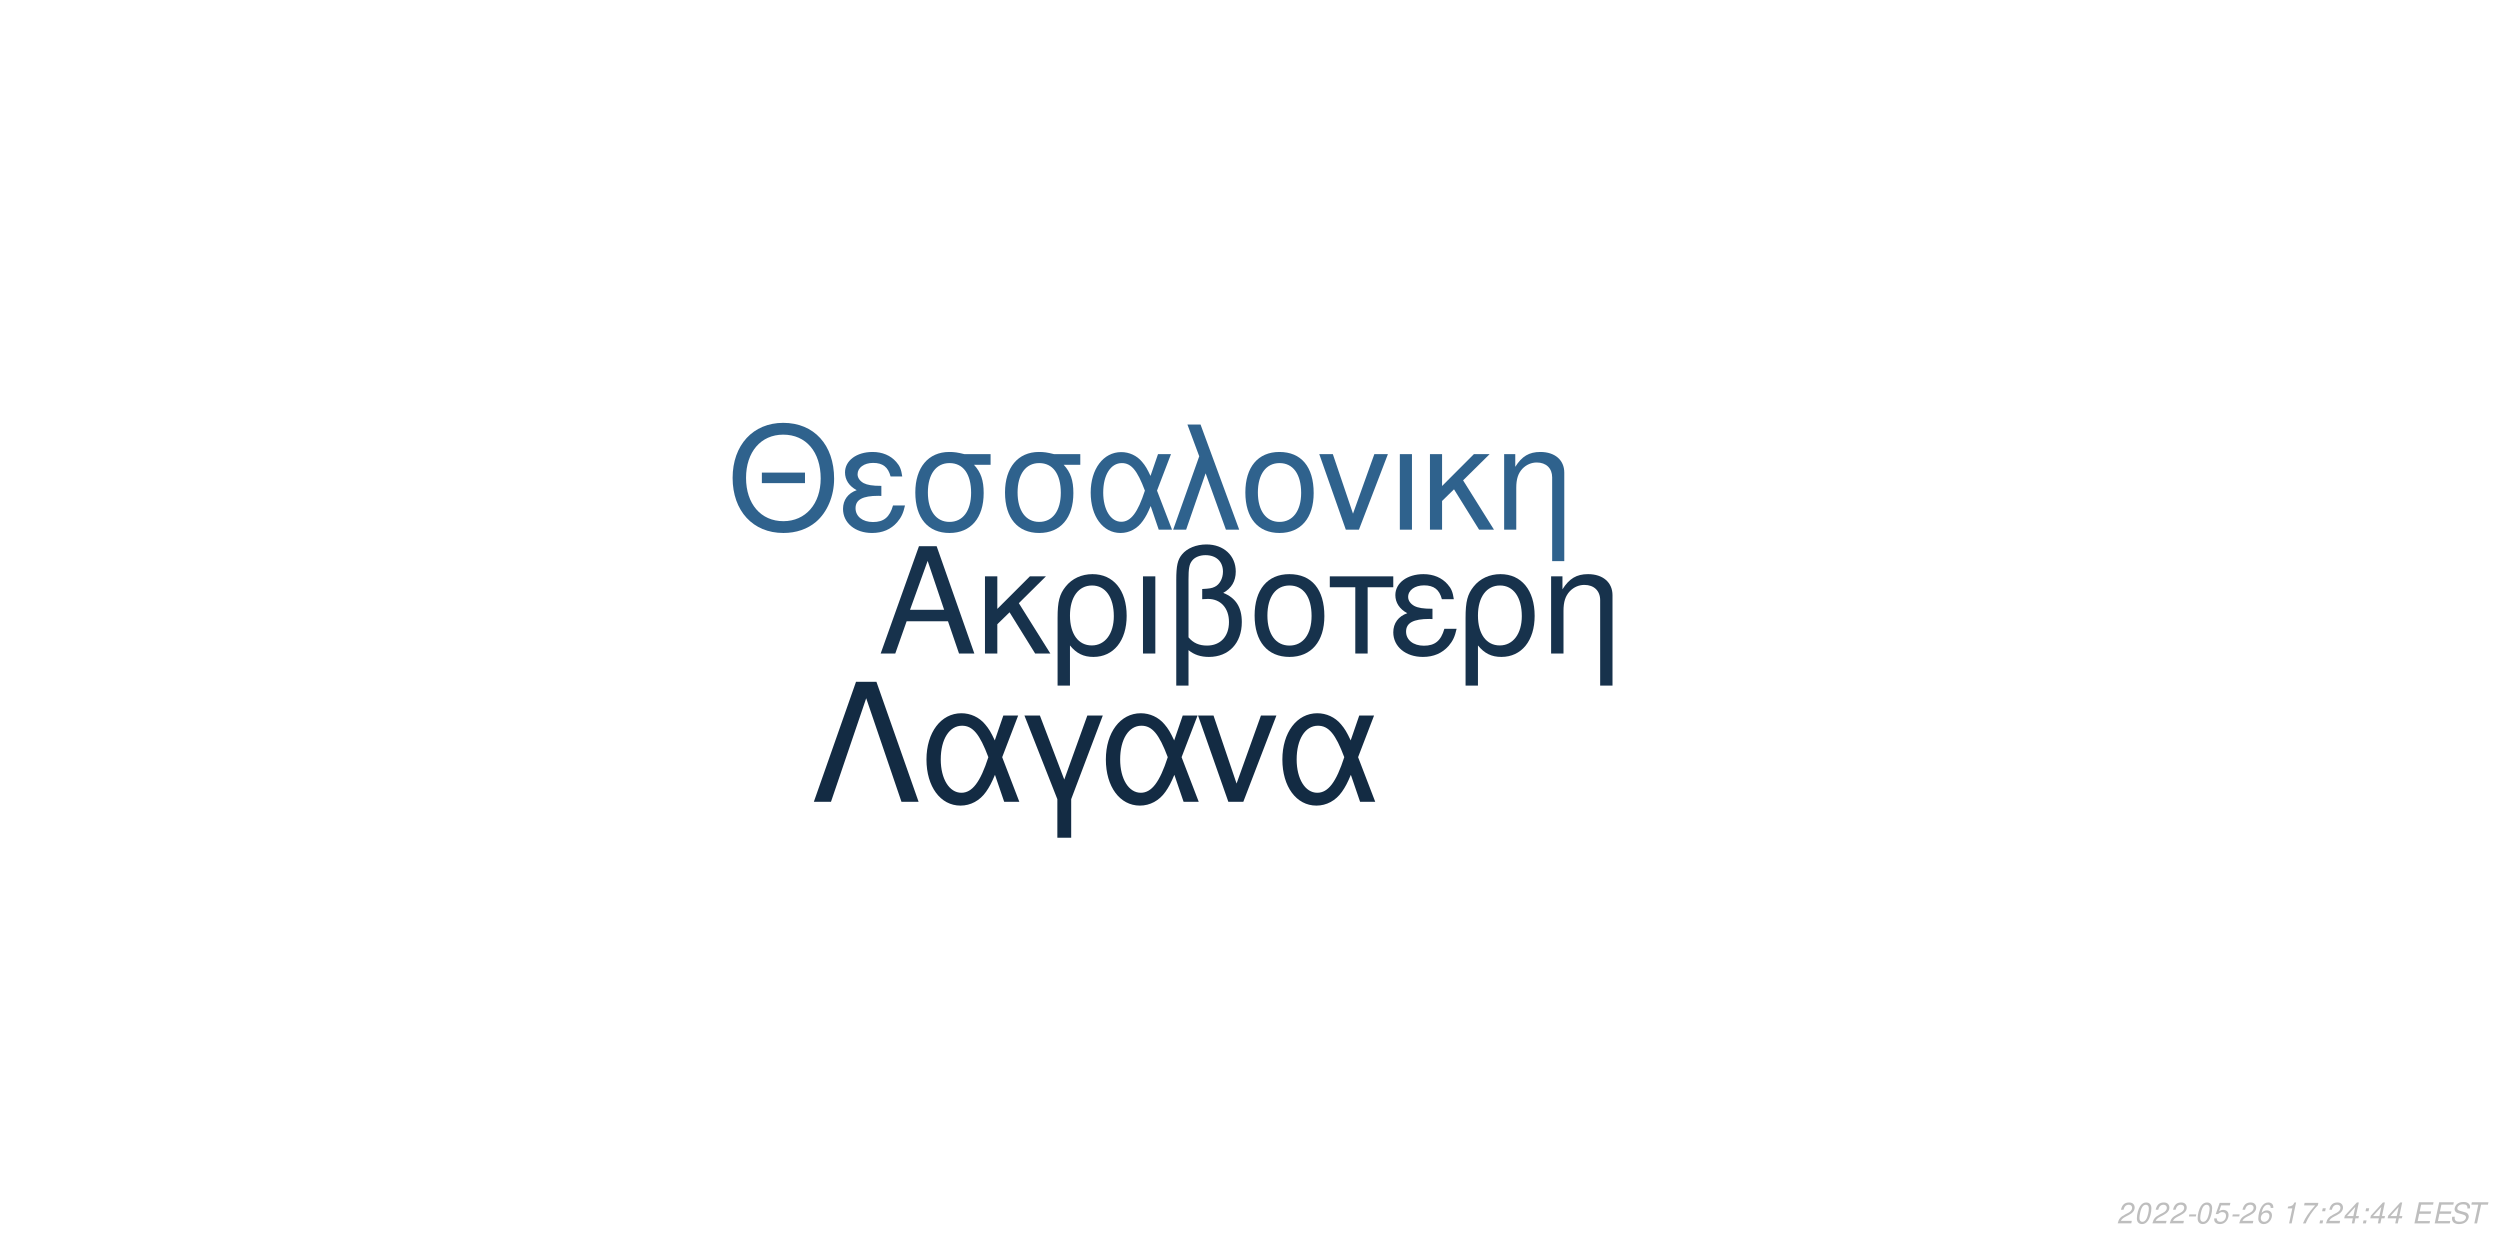
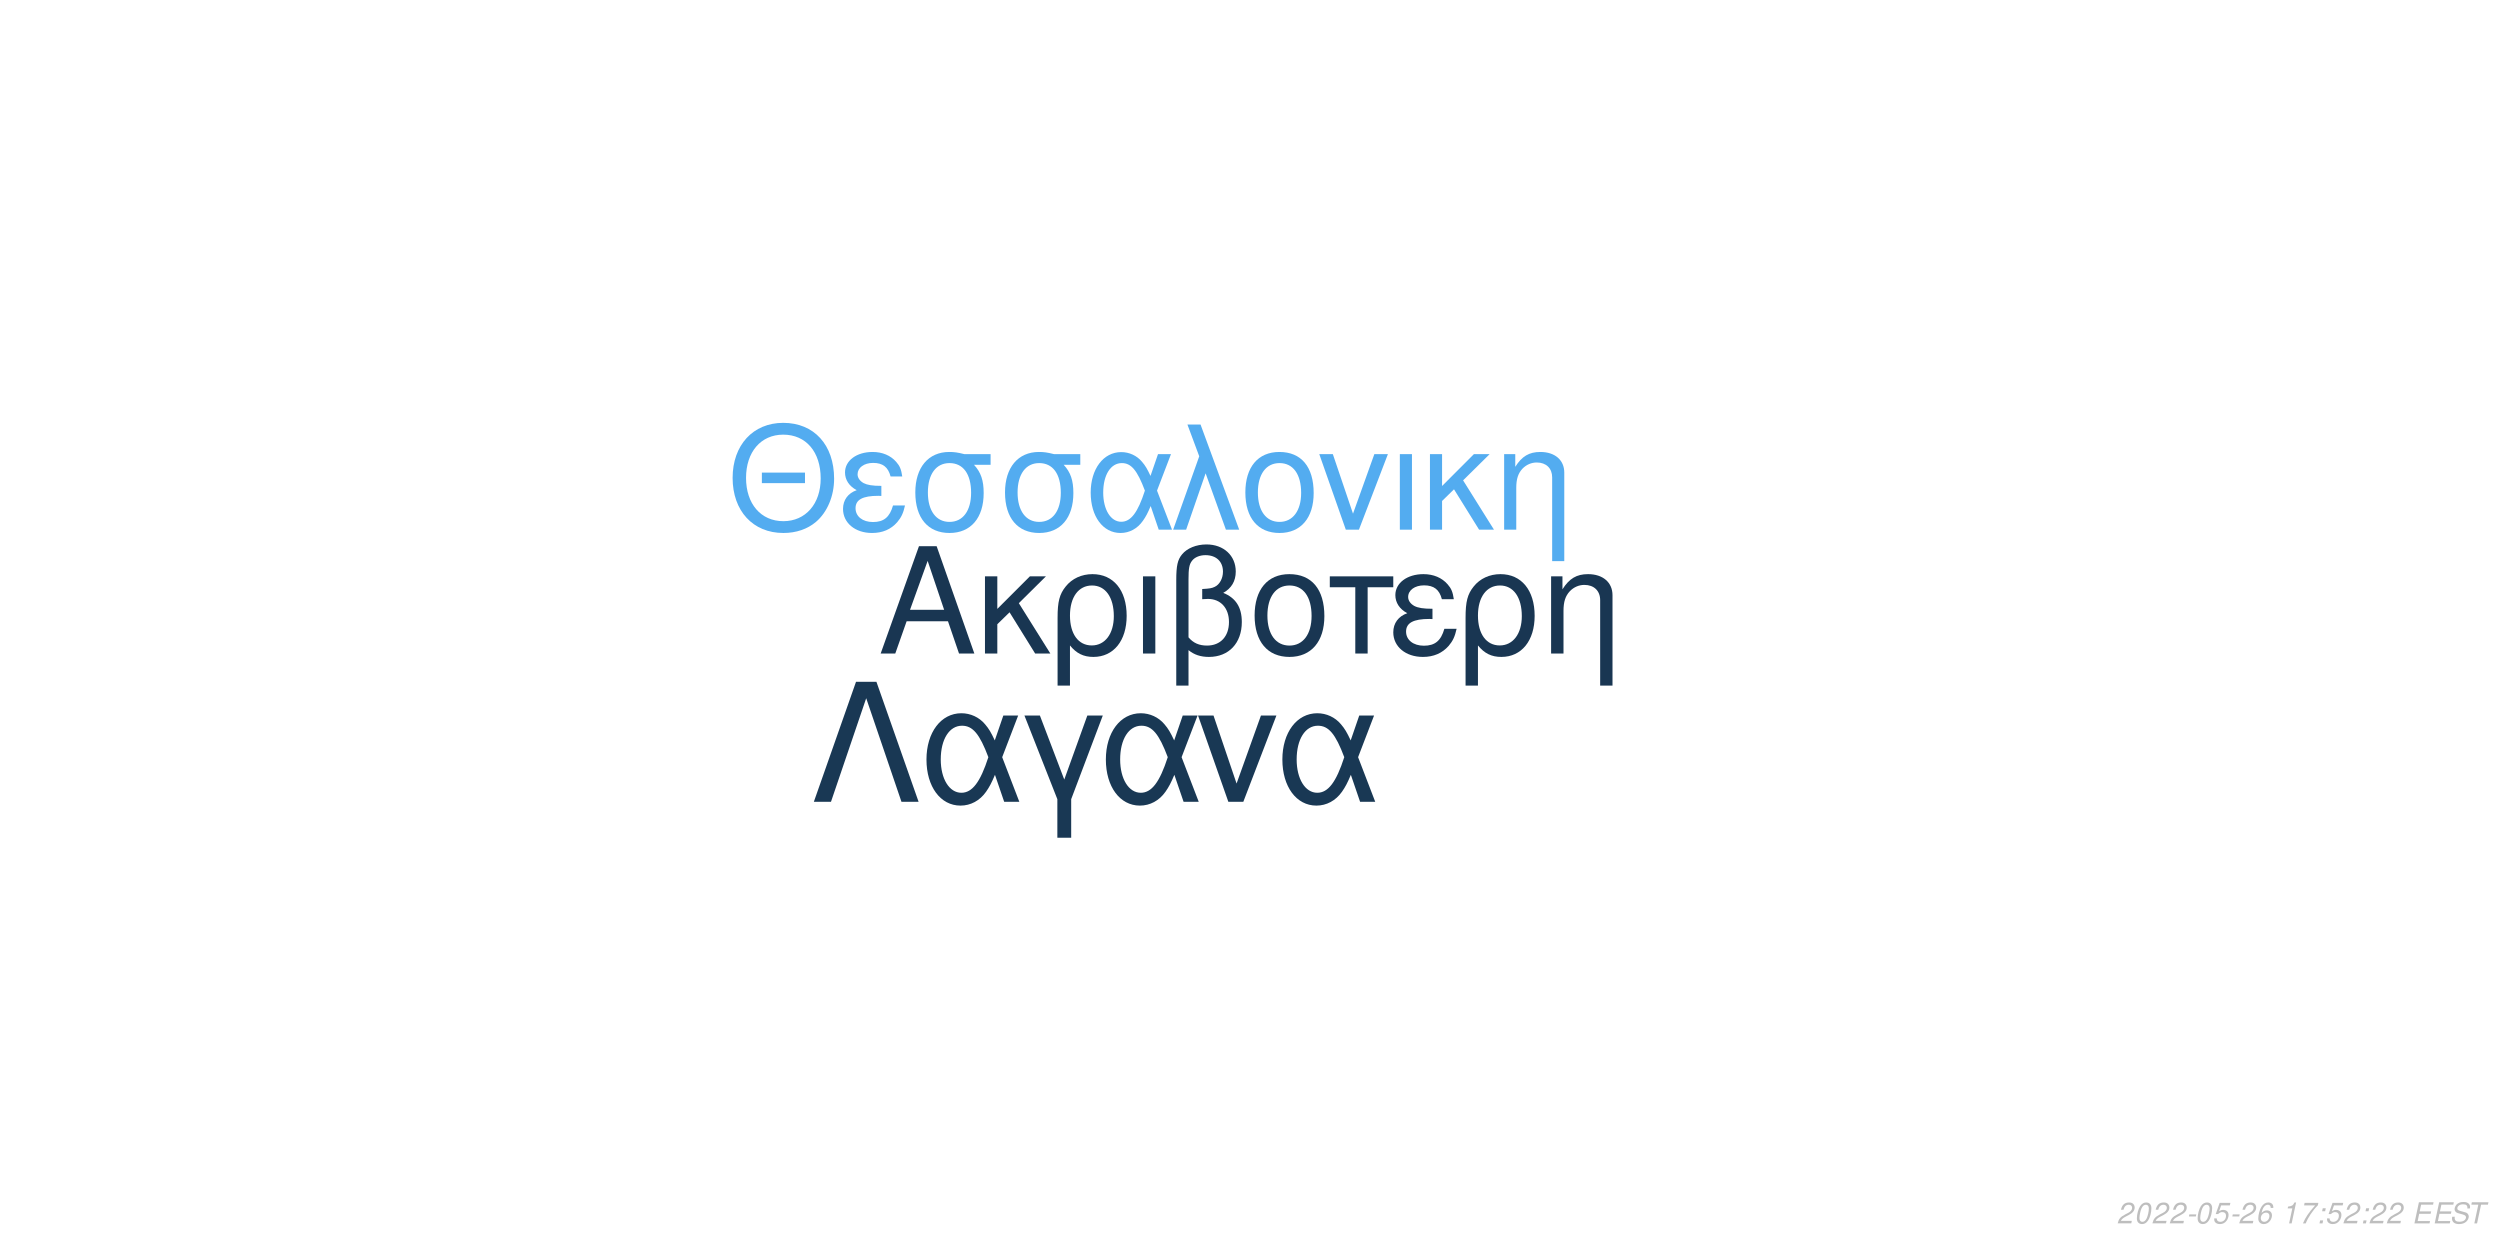
<svg xmlns="http://www.w3.org/2000/svg" xmlns:xlink="http://www.w3.org/1999/xlink" width="864pt" height="432pt" viewBox="0 0 864 432" version="1.1">
  <defs>
    <g>
      <symbol overflow="visible" id="glyph0-0">
        <path style="stroke:none;" d="" />
      </symbol>
      <symbol overflow="visible" id="glyph0-1">
        <path style="stroke:none;" d="M 24.125 -11.141 L 27.938 0 L 33.234 0 L 20.203 -37.094 L 14.094 -37.094 L 0.859 0 L 5.906 0 L 9.828 -11.141 Z M 22.797 -15.109 L 11 -15.109 L 17.094 -32.016 Z M 22.797 -15.109 " />
      </symbol>
      <symbol overflow="visible" id="glyph0-2">
        <path style="stroke:none;" d="M 7.172 -15.422 L 7.172 -26.672 L 2.906 -26.672 L 2.906 0 L 7.172 0 L 7.172 -10.125 L 11.406 -14.25 L 20.25 0 L 25.5 0 L 14.609 -17.406 L 23.969 -26.672 L 18.422 -26.672 Z M 7.172 -15.422 " />
      </symbol>
      <symbol overflow="visible" id="glyph0-3">
        <path style="stroke:none;" d="M 3 11.094 L 7.281 11.094 L 7.281 -2.797 C 9.516 -0.047 11.953 1.172 15.375 1.172 C 22.344 1.172 26.875 -4.422 26.875 -13.031 C 26.875 -21.891 22.297 -27.438 15.062 -27.438 C 11.297 -27.438 7.984 -25.906 5.797 -23.156 C 3.672 -20.516 3 -17.969 3 -12.359 Z M 14.906 -23.516 C 19.547 -23.516 22.438 -19.438 22.438 -12.922 C 22.438 -6.812 19.391 -2.797 14.812 -2.797 C 10.172 -2.797 7.281 -6.766 7.281 -13.125 C 7.281 -19.484 10.234 -23.516 14.906 -23.516 Z M 14.906 -23.516 " />
      </symbol>
      <symbol overflow="visible" id="glyph0-4">
        <path style="stroke:none;" d="M 3.516 0 L 7.781 0 L 7.781 -26.672 L 3.516 -26.672 Z M 3.516 0 " />
      </symbol>
      <symbol overflow="visible" id="glyph0-5">
        <path style="stroke:none;" d="M 4.016 11.094 L 8.25 11.094 L 8.25 -1.172 C 10.172 0.406 12.422 1.172 15.312 1.172 C 22.188 1.172 26.672 -3.609 26.672 -10.891 C 26.672 -15.984 24.578 -19.234 20.25 -20.969 C 23.109 -22.547 24.578 -25.031 24.578 -28.344 C 24.578 -33.844 20.406 -37.703 14.453 -37.703 C 10.938 -37.703 7.734 -36.391 6 -34.25 C 4.484 -32.422 4.016 -30.328 4.016 -25.391 Z M 8.25 -25.656 C 8.25 -29.359 8.5 -30.844 9.469 -32.062 C 10.375 -33.281 12.156 -34 14.094 -34 C 17.812 -34 20.156 -31.812 20.156 -28.297 C 20.156 -25.953 18.984 -23.812 17.297 -23.047 C 16.281 -22.547 15.469 -22.438 12.984 -22.297 L 12.984 -18.781 C 13.734 -18.828 14.344 -18.875 14.969 -18.875 C 19.344 -18.875 22.234 -15.719 22.234 -10.891 C 22.234 -5.906 19.281 -2.75 14.656 -2.75 C 11.953 -2.75 9.922 -3.609 8.25 -5.594 Z M 8.25 -25.656 " />
      </symbol>
      <symbol overflow="visible" id="glyph0-6">
        <path style="stroke:none;" d="M 14.094 -27.438 C 6.562 -27.438 2.094 -22.094 2.094 -13.125 C 2.094 -4.125 6.562 1.172 14.141 1.172 C 21.672 1.172 26.203 -4.172 26.203 -12.922 C 26.203 -22.188 21.828 -27.438 14.094 -27.438 Z M 14.141 -23.516 C 18.938 -23.516 21.781 -19.594 21.781 -12.984 C 21.781 -6.672 18.828 -2.75 14.141 -2.75 C 9.422 -2.75 6.516 -6.672 6.516 -13.125 C 6.516 -19.594 9.422 -23.516 14.141 -23.516 Z M 14.141 -23.516 " />
      </symbol>
      <symbol overflow="visible" id="glyph0-7">
        <path style="stroke:none;" d="M 7.891 0 L 12.156 0 L 12.156 -22.906 L 21.016 -22.906 L 21.016 -26.672 L -0.922 -26.672 L -0.922 -22.906 L 7.891 -22.906 Z M 7.891 0 " />
      </symbol>
      <symbol overflow="visible" id="glyph0-8">
        <path style="stroke:none;" d="M 14.562 -15.469 C 11.344 -15.469 9.562 -15.781 8.297 -16.438 C 6.922 -17.203 6.156 -18.328 6.156 -19.547 C 6.156 -21.891 8.453 -23.562 11.656 -23.562 C 15.062 -23.562 16.953 -22.094 17.812 -18.781 L 21.938 -18.781 C 21.578 -21.266 21.062 -22.5 19.797 -23.922 C 17.812 -26.203 14.906 -27.438 11.453 -27.438 C 5.797 -27.438 1.734 -24.375 1.734 -20.203 C 1.734 -17.609 3.156 -15.375 5.859 -13.938 C 2.797 -12.875 1.016 -10.484 1.016 -7.328 C 1.016 -2.391 5.297 1.172 11.25 1.172 C 14.969 1.172 17.906 -0.109 20.156 -2.641 C 21.578 -4.328 22.297 -5.797 22.906 -8.547 L 18.672 -8.547 C 17.5 -4.422 15.422 -2.703 11.609 -2.703 C 7.938 -2.703 5.438 -4.688 5.438 -7.578 C 5.438 -10.578 7.938 -11.953 13.484 -11.953 C 13.641 -11.953 14.094 -11.953 14.562 -11.906 Z M 14.562 -15.469 " />
      </symbol>
      <symbol overflow="visible" id="glyph0-9">
        <path style="stroke:none;" d="M 3.562 -26.672 L 3.562 0 L 7.844 0 L 7.844 -14.703 C 7.844 -17.906 8.5 -19.891 10.031 -21.531 C 11.406 -22.953 13.188 -23.719 15.062 -23.719 C 18.375 -23.719 20.516 -21.672 20.516 -18.469 L 20.516 11.094 L 24.781 11.094 L 24.781 -20.156 C 24.781 -24.578 21.469 -27.438 16.328 -27.438 C 12.359 -27.438 9.828 -25.906 7.484 -22.188 L 7.484 -26.672 Z M 3.562 -26.672 " />
      </symbol>
      <symbol overflow="visible" id="glyph1-0">
        <path style="stroke:none;" d="" />
      </symbol>
      <symbol overflow="visible" id="glyph1-1">
        <path style="stroke:none;" d="M 26.859 -19.734 L 11.953 -19.734 L 11.953 -16.094 L 26.859 -16.094 Z M 19.328 -36.922 C 8.922 -36.922 1.844 -29.25 1.844 -17.891 C 1.844 -6.484 8.875 1.141 19.391 1.141 C 23.812 1.141 27.703 -0.203 30.641 -2.688 C 34.578 -6.031 36.922 -11.656 36.922 -17.594 C 36.922 -29.297 30 -36.922 19.328 -36.922 Z M 19.328 -32.844 C 27.203 -32.844 32.281 -26.906 32.281 -17.688 C 32.281 -8.922 27.062 -2.938 19.391 -2.938 C 11.609 -2.938 6.484 -8.922 6.484 -17.891 C 6.484 -26.859 11.609 -32.844 19.328 -32.844 Z M 19.328 -32.844 " />
      </symbol>
      <symbol overflow="visible" id="glyph1-2">
        <path style="stroke:none;" d="M 14.25 -15.141 C 11.109 -15.141 9.375 -15.453 8.125 -16.094 C 6.781 -16.844 6.031 -17.938 6.031 -19.141 C 6.031 -21.422 8.266 -23.078 11.406 -23.078 C 14.75 -23.078 16.594 -21.625 17.438 -18.391 L 21.469 -18.391 C 21.125 -20.828 20.625 -22.031 19.391 -23.422 C 17.438 -25.656 14.594 -26.859 11.219 -26.859 C 5.688 -26.859 1.688 -23.875 1.688 -19.781 C 1.688 -17.234 3.094 -15.047 5.734 -13.656 C 2.734 -12.609 1 -10.266 1 -7.172 C 1 -2.344 5.188 1.141 11.016 1.141 C 14.656 1.141 17.547 -0.094 19.734 -2.594 C 21.125 -4.234 21.828 -5.688 22.422 -8.375 L 18.281 -8.375 C 17.141 -4.328 15.094 -2.641 11.359 -2.641 C 7.766 -2.641 5.328 -4.578 5.328 -7.422 C 5.328 -10.359 7.766 -11.703 13.203 -11.703 C 13.359 -11.703 13.797 -11.703 14.25 -11.656 Z M 14.25 -15.141 " />
      </symbol>
      <symbol overflow="visible" id="glyph1-3">
        <path style="stroke:none;" d="M 29 -26.109 L 19.938 -26.109 C 17.594 -26.703 16.438 -26.859 14.703 -26.859 C 7.469 -26.859 2.984 -21.469 2.984 -12.859 C 2.984 -4.031 7.375 1.141 14.797 1.141 C 22.172 1.141 26.609 -4.078 26.609 -12.656 C 26.609 -17.047 25.656 -19.828 23.266 -22.422 L 29 -22.422 Z M 14.797 -23.016 C 19.531 -23.016 22.266 -19.234 22.266 -12.75 C 22.266 -6.531 19.438 -2.688 14.797 -2.688 C 10.172 -2.688 7.328 -6.531 7.328 -12.859 C 7.328 -19.188 10.172 -23.016 14.797 -23.016 Z M 14.797 -23.016 " />
      </symbol>
      <symbol overflow="visible" id="glyph1-4">
        <path style="stroke:none;" d="M 29.344 -26.109 L 24.859 -26.109 L 22.266 -18.578 C 21.125 -21.031 20.484 -22.125 19.328 -23.469 C 17.547 -25.609 14.906 -26.812 12.156 -26.812 C 5.984 -26.812 1.594 -20.984 1.594 -12.812 C 1.594 -4.578 5.828 1.141 11.906 1.141 C 14.953 1.141 17.734 -0.344 19.625 -3.047 C 20.672 -4.531 21.281 -5.688 22.328 -8.172 L 25.109 0 L 29.703 0 L 24.516 -13.5 Z M 20.328 -13.5 C 17.891 -5.922 15.453 -2.734 12.156 -2.734 C 8.516 -2.734 5.922 -6.922 5.922 -12.812 C 5.922 -18.938 8.516 -23.016 12.359 -23.016 C 15.594 -23.016 17.688 -20.531 20.328 -13.5 Z M 20.328 -13.5 " />
      </symbol>
      <symbol overflow="visible" id="glyph1-5">
        <path style="stroke:none;" d="M 1.094 0 L 5.578 0 L 12.312 -19.484 L 19.328 0 L 23.922 0 L 10.562 -36.328 L 6.031 -36.328 L 10.109 -25.359 Z M 1.094 0 " />
      </symbol>
      <symbol overflow="visible" id="glyph1-6">
        <path style="stroke:none;" d="M 13.797 -26.859 C 6.422 -26.859 2.047 -21.625 2.047 -12.859 C 2.047 -4.031 6.422 1.141 13.859 1.141 C 21.234 1.141 25.656 -4.078 25.656 -12.656 C 25.656 -21.719 21.375 -26.859 13.797 -26.859 Z M 13.859 -23.016 C 18.531 -23.016 21.328 -19.188 21.328 -12.703 C 21.328 -6.531 18.438 -2.688 13.859 -2.688 C 9.219 -2.688 6.375 -6.531 6.375 -12.859 C 6.375 -19.188 9.219 -23.016 13.859 -23.016 Z M 13.859 -23.016 " />
      </symbol>
      <symbol overflow="visible" id="glyph1-7">
        <path style="stroke:none;" d="M 14.297 0 L 24.312 -26.109 L 19.625 -26.109 L 12.25 -5.531 L 5.281 -26.109 L 0.594 -26.109 L 9.766 0 Z M 14.297 0 " />
      </symbol>
      <symbol overflow="visible" id="glyph1-8">
        <path style="stroke:none;" d="M 3.438 0 L 7.625 0 L 7.625 -26.109 L 3.438 -26.109 Z M 3.438 0 " />
      </symbol>
      <symbol overflow="visible" id="glyph1-9">
        <path style="stroke:none;" d="M 7.031 -15.094 L 7.031 -26.109 L 2.844 -26.109 L 2.844 0 L 7.031 0 L 7.031 -9.922 L 11.156 -13.953 L 19.828 0 L 24.969 0 L 14.297 -17.047 L 23.469 -26.109 L 18.031 -26.109 Z M 7.031 -15.094 " />
      </symbol>
      <symbol overflow="visible" id="glyph1-10">
        <path style="stroke:none;" d="M 3.484 -26.109 L 3.484 0 L 7.672 0 L 7.672 -14.406 C 7.672 -17.547 8.328 -19.484 9.812 -21.078 C 11.156 -22.469 12.906 -23.219 14.75 -23.219 C 17.984 -23.219 20.078 -21.234 20.078 -18.094 L 20.078 10.859 L 24.266 10.859 L 24.266 -19.734 C 24.266 -24.062 21.031 -26.859 16 -26.859 C 12.109 -26.859 9.609 -25.359 7.328 -21.719 L 7.328 -26.109 Z M 3.484 -26.109 " />
      </symbol>
      <symbol overflow="visible" id="glyph2-0">
        <path style="stroke:none;" d="" />
      </symbol>
      <symbol overflow="visible" id="glyph2-1">
        <path style="stroke:none;" d="M 22.531 -41.484 L 15.484 -41.484 L 0.906 0 L 6.828 0 L 19 -35.797 L 31.188 0 L 37.109 0 Z M 22.531 -41.484 " />
      </symbol>
      <symbol overflow="visible" id="glyph2-2">
        <path style="stroke:none;" d="M 33.516 -29.812 L 28.391 -29.812 L 25.438 -21.219 C 24.125 -24.016 23.391 -25.266 22.078 -26.797 C 20.031 -29.25 17.016 -30.609 13.891 -30.609 C 6.828 -30.609 1.828 -23.953 1.828 -14.625 C 1.828 -5.234 6.656 1.312 13.594 1.312 C 17.078 1.312 20.266 -0.391 22.422 -3.469 C 23.609 -5.172 24.297 -6.484 25.5 -9.328 L 28.688 0 L 33.922 0 L 28 -15.422 Z M 23.219 -15.422 C 20.422 -6.766 17.641 -3.125 13.891 -3.125 C 9.734 -3.125 6.766 -7.906 6.766 -14.625 C 6.766 -21.625 9.734 -26.297 14.109 -26.297 C 17.812 -26.297 20.203 -23.453 23.219 -15.422 Z M 23.219 -15.422 " />
      </symbol>
      <symbol overflow="visible" id="glyph2-3">
        <path style="stroke:none;" d="M 12.062 12.406 L 16.844 12.406 L 16.844 -0.906 L 27.766 -29.812 L 22.422 -29.812 L 14.453 -7.688 L 6.031 -29.812 L 0.688 -29.812 L 12.062 -0.906 Z M 12.062 12.406 " />
      </symbol>
      <symbol overflow="visible" id="glyph2-4">
        <path style="stroke:none;" d="M 16.328 0 L 27.766 -29.812 L 22.422 -29.812 L 14 -6.312 L 6.031 -29.812 L 0.688 -29.812 L 11.156 0 Z M 16.328 0 " />
      </symbol>
      <symbol overflow="visible" id="glyph3-0">
        <path style="stroke:none;" d="" />
      </symbol>
      <symbol overflow="visible" id="glyph3-1">
        <path style="stroke:none;" d="M 5.234 -0.875 L 1.469 -0.875 C 1.641 -1.375 2.203 -1.891 3.109 -2.344 L 4.234 -2.938 C 5.562 -3.625 6.219 -4.469 6.219 -5.484 C 6.219 -5.938 6.062 -6.359 5.797 -6.656 C 5.469 -7.047 4.984 -7.234 4.312 -7.234 C 2.766 -7.234 1.891 -6.453 1.484 -4.734 L 2.375 -4.734 C 2.484 -5.188 2.609 -5.484 2.797 -5.75 C 3.094 -6.203 3.609 -6.453 4.188 -6.453 C 4.891 -6.453 5.344 -6.031 5.344 -5.375 C 5.344 -4.703 4.859 -4.094 4.016 -3.656 L 2.984 -3.125 C 1.234 -2.188 0.797 -1.656 0.344 -0.016 L 5.047 -0.016 Z M 5.234 -0.875 " />
      </symbol>
      <symbol overflow="visible" id="glyph3-2">
        <path style="stroke:none;" d="M 4.203 -7.234 C 3.375 -7.234 2.688 -6.812 2.125 -5.984 C 1.484 -5.047 0.984 -3.188 0.984 -1.734 C 0.984 -1.109 1.172 -0.562 1.484 -0.266 C 1.797 0.047 2.281 0.234 2.766 0.234 C 3.625 0.234 4.281 -0.156 4.859 -1.016 C 5.516 -1.953 6 -3.797 6 -5.266 C 6 -6.5 5.328 -7.234 4.203 -7.234 Z M 4.094 -6.453 C 4.734 -6.453 5.125 -5.984 5.125 -5.156 C 5.125 -4.203 4.781 -2.625 4.406 -1.812 C 3.984 -0.938 3.516 -0.547 2.875 -0.547 C 2.25 -0.547 1.875 -1.031 1.875 -1.828 C 1.875 -2.797 2.203 -4.344 2.594 -5.203 C 2.984 -6.047 3.453 -6.453 4.094 -6.453 Z M 4.094 -6.453 " />
      </symbol>
      <symbol overflow="visible" id="glyph3-3">
        <path style="stroke:none;" d="M 3.516 -3.125 L 1.125 -3.125 L 0.969 -2.406 L 3.359 -2.406 Z M 3.516 -3.125 " />
      </symbol>
      <symbol overflow="visible" id="glyph3-4">
        <path style="stroke:none;" d="M 6.297 -7.094 L 2.594 -7.094 L 1.234 -3.234 L 2.047 -3.234 C 2.656 -3.766 2.938 -3.906 3.531 -3.906 C 4.328 -3.906 4.797 -3.453 4.797 -2.688 C 4.797 -1.438 3.969 -0.547 2.828 -0.547 C 2.031 -0.547 1.609 -0.938 1.578 -1.734 L 0.703 -1.734 L 0.703 -1.516 C 0.703 -0.938 0.844 -0.547 1.188 -0.266 C 1.562 0.062 2.078 0.234 2.703 0.234 C 3.656 0.234 4.391 -0.156 4.984 -0.922 C 5.422 -1.5 5.672 -2.234 5.672 -2.953 C 5.672 -4 4.938 -4.672 3.812 -4.672 C 3.328 -4.672 2.906 -4.547 2.406 -4.234 L 3.109 -6.219 L 6.109 -6.219 Z M 6.297 -7.094 " />
      </symbol>
      <symbol overflow="visible" id="glyph3-5">
        <path style="stroke:none;" d="M 6.125 -5.344 L 6.141 -5.625 C 6.141 -6.609 5.453 -7.234 4.391 -7.234 C 3.438 -7.234 2.641 -6.719 2.016 -5.703 C 1.422 -4.781 0.938 -2.953 0.938 -1.688 C 0.938 -0.516 1.688 0.234 2.859 0.234 C 3.703 0.234 4.438 -0.156 5 -0.875 C 5.406 -1.422 5.672 -2.156 5.672 -2.766 C 5.672 -3.812 4.969 -4.5 3.906 -4.5 C 3.234 -4.5 2.672 -4.234 2.094 -3.625 C 2.406 -5.375 3.234 -6.453 4.25 -6.453 C 4.703 -6.453 5.062 -6.234 5.172 -5.844 C 5.203 -5.719 5.234 -5.578 5.25 -5.344 Z M 3.656 -3.734 C 4.344 -3.734 4.797 -3.281 4.797 -2.625 C 4.797 -1.469 3.984 -0.547 2.984 -0.547 C 2.297 -0.547 1.812 -1.047 1.812 -1.766 C 1.812 -2.859 2.625 -3.734 3.656 -3.734 Z M 3.656 -3.734 " />
      </symbol>
      <symbol overflow="visible" id="glyph3-6">
        <path style="stroke:none;" d="" />
      </symbol>
      <symbol overflow="visible" id="glyph3-7">
        <path style="stroke:none;" d="M 3.703 -5.188 L 2.594 0 L 3.469 0 L 5.016 -7.234 L 4.438 -7.234 C 3.906 -6.156 3.688 -6.016 2.234 -5.812 L 2.109 -5.188 Z M 3.703 -5.188 " />
      </symbol>
      <symbol overflow="visible" id="glyph3-8">
        <path style="stroke:none;" d="M 6.703 -7.094 L 1.953 -7.094 L 1.766 -6.219 L 5.594 -6.219 C 3.344 -3.688 2.266 -2.109 1.375 0 L 2.344 0 C 3.031 -1.906 4.828 -4.594 6.547 -6.281 Z M 6.703 -7.094 " />
      </symbol>
      <symbol overflow="visible" id="glyph3-9">
        <path style="stroke:none;" d="M 2.359 -1.031 L 1.312 -1.031 L 1.094 0 L 2.141 0 Z M 3.266 -5.234 L 2.219 -5.234 L 2 -4.203 L 3.047 -4.203 Z M 3.266 -5.234 " />
      </symbol>
      <symbol overflow="visible" id="glyph3-10">
-         <path style="stroke:none;" d="M 3.625 -1.75 L 3.266 0 L 4.141 0 L 4.516 -1.75 L 5.562 -1.75 L 5.734 -2.531 L 4.688 -2.531 L 5.688 -7.234 L 5.016 -7.234 L 0.844 -2.672 L 0.641 -1.75 Z M 3.797 -2.531 L 1.594 -2.531 L 4.469 -5.703 Z M 3.797 -2.531 " />
+         <path style="stroke:none;" d="M 2.547 -3.312 L 6.5 -3.312 L 6.688 -4.141 L 2.719 -4.141 L 3.219 -6.469 L 7.344 -6.469 L 7.516 -7.297 L 2.453 -7.297 L 0.906 0 L 6.125 0 L 6.297 -0.812 L 2.016 -0.812 Z M 2.547 -3.312 " />
      </symbol>
      <symbol overflow="visible" id="glyph3-11">
-         <path style="stroke:none;" d="M 2.547 -3.312 L 6.5 -3.312 L 6.688 -4.141 L 2.719 -4.141 L 3.219 -6.469 L 7.344 -6.469 L 7.516 -7.297 L 2.453 -7.297 L 0.906 0 L 6.125 0 L 6.297 -0.812 L 2.016 -0.812 Z M 2.547 -3.312 " />
+         <path style="stroke:none;" d="M 7.062 -5.156 C 7.125 -5.438 7.141 -5.562 7.141 -5.703 C 7.141 -6.156 6.938 -6.594 6.594 -6.891 C 6.188 -7.25 5.656 -7.406 4.875 -7.406 C 3.844 -7.406 3.047 -7.125 2.5 -6.562 C 2.094 -6.141 1.781 -5.438 1.781 -4.922 C 1.781 -4.297 2.219 -3.766 2.891 -3.562 L 4.594 -3.094 C 5.406 -2.859 5.734 -2.578 5.734 -2.094 C 5.734 -1.781 5.547 -1.406 5.266 -1.141 C 4.844 -0.766 4.266 -0.578 3.453 -0.578 C 2.328 -0.578 1.812 -0.984 1.812 -1.906 C 1.812 -2.047 1.812 -2.125 1.844 -2.312 L 0.984 -2.312 C 0.906 -2.062 0.891 -1.906 0.891 -1.688 C 0.891 -0.484 1.797 0.234 3.297 0.234 C 4.359 0.234 5.234 -0.062 5.812 -0.609 C 6.344 -1.078 6.688 -1.797 6.688 -2.375 C 6.688 -2.641 6.609 -2.906 6.453 -3.156 C 6.234 -3.5 5.938 -3.703 5.469 -3.828 L 3.75 -4.312 C 2.984 -4.547 2.734 -4.734 2.734 -5.188 C 2.734 -5.547 2.875 -5.844 3.188 -6.109 C 3.547 -6.438 4.031 -6.594 4.703 -6.594 C 5.266 -6.594 5.688 -6.484 5.906 -6.297 C 6.094 -6.125 6.219 -5.797 6.219 -5.516 C 6.219 -5.422 6.203 -5.344 6.188 -5.156 Z M 7.062 -5.156 " />
      </symbol>
      <symbol overflow="visible" id="glyph3-12">
-         <path style="stroke:none;" d="M 7.062 -5.156 C 7.125 -5.438 7.141 -5.562 7.141 -5.703 C 7.141 -6.156 6.938 -6.594 6.594 -6.891 C 6.188 -7.25 5.656 -7.406 4.875 -7.406 C 3.844 -7.406 3.047 -7.125 2.5 -6.562 C 2.094 -6.141 1.781 -5.438 1.781 -4.922 C 1.781 -4.297 2.219 -3.766 2.891 -3.562 L 4.594 -3.094 C 5.406 -2.859 5.734 -2.578 5.734 -2.094 C 5.734 -1.781 5.547 -1.406 5.266 -1.141 C 4.844 -0.766 4.266 -0.578 3.453 -0.578 C 2.328 -0.578 1.812 -0.984 1.812 -1.906 C 1.812 -2.047 1.812 -2.125 1.844 -2.312 L 0.984 -2.312 C 0.906 -2.062 0.891 -1.906 0.891 -1.688 C 0.891 -0.484 1.797 0.234 3.297 0.234 C 4.359 0.234 5.234 -0.062 5.812 -0.609 C 6.344 -1.078 6.688 -1.797 6.688 -2.375 C 6.688 -2.641 6.609 -2.906 6.453 -3.156 C 6.234 -3.5 5.938 -3.703 5.469 -3.828 L 3.75 -4.312 C 2.984 -4.547 2.734 -4.734 2.734 -5.188 C 2.734 -5.547 2.875 -5.844 3.188 -6.109 C 3.547 -6.438 4.031 -6.594 4.703 -6.594 C 5.266 -6.594 5.688 -6.484 5.906 -6.297 C 6.094 -6.125 6.219 -5.797 6.219 -5.516 C 6.219 -5.422 6.203 -5.344 6.188 -5.156 Z M 7.062 -5.156 " />
-       </symbol>
-       <symbol overflow="visible" id="glyph3-13">
        <path style="stroke:none;" d="M 4.938 -6.469 L 7.312 -6.469 L 7.484 -7.297 L 1.75 -7.297 L 1.578 -6.469 L 3.984 -6.469 L 2.609 0 L 3.547 0 Z M 4.938 -6.469 " />
      </symbol>
    </g>
  </defs>
  <g id="surface1">
    <rect x="0" y="0" width="864" height="432" style="fill:rgb(100%,100%,100%);fill-opacity:1;stroke:none;" />
-     <g style="fill:rgb(9.02%,19.608%,29.804%);fill-opacity:1;">
+     <g style="fill:rgb(9.804%,21.176%,32.157%);fill-opacity:1;">
      <use xlink:href="#glyph0-1" x="303.5" y="225.861" />
      <use xlink:href="#glyph0-2" x="337.5" y="225.861" />
      <use xlink:href="#glyph0-3" x="362.5" y="225.861" />
      <use xlink:href="#glyph0-4" x="391.5" y="225.861" />
      <use xlink:href="#glyph0-5" x="402.5" y="225.861" />
      <use xlink:href="#glyph0-6" x="431.5" y="225.861" />
      <use xlink:href="#glyph0-7" x="460.5" y="225.861" />
      <use xlink:href="#glyph0-8" x="480.5" y="225.861" />
      <use xlink:href="#glyph0-3" x="503.5" y="225.861" />
      <use xlink:href="#glyph0-9" x="532.5" y="225.861" />
    </g>
-     <g style="fill:rgb(18.431%,38.431%,55.294%);fill-opacity:1;">
+     <g style="fill:rgb(32.549%,67.451%,94.118%);fill-opacity:1;">
      <use xlink:href="#glyph1-1" x="251.348" y="183.058" />
      <use xlink:href="#glyph1-2" x="290.348" y="183.058" />
      <use xlink:href="#glyph1-3" x="313.348" y="183.058" />
      <use xlink:href="#glyph1-3" x="344.348" y="183.058" />
      <use xlink:href="#glyph1-4" x="375.348" y="183.058" />
      <use xlink:href="#glyph1-5" x="404.348" y="183.058" />
      <use xlink:href="#glyph1-6" x="428.348" y="183.058" />
      <use xlink:href="#glyph1-7" x="455.348" y="183.058" />
      <use xlink:href="#glyph1-8" x="480.348" y="183.058" />
      <use xlink:href="#glyph1-9" x="491.348" y="183.058" />
      <use xlink:href="#glyph1-10" x="516.348" y="183.058" />
    </g>
-     <g style="fill:rgb(7.451%,16.863%,26.275%);fill-opacity:1;">
+     <g style="fill:rgb(9.804%,21.961%,32.941%);fill-opacity:1;">
      <use xlink:href="#glyph2-1" x="280.359" y="277.105" />
      <use xlink:href="#glyph2-2" x="318.359" y="277.105" />
      <use xlink:href="#glyph2-3" x="353.359" y="277.105" />
      <use xlink:href="#glyph2-2" x="380.359" y="277.105" />
      <use xlink:href="#glyph2-4" x="413.359" y="277.105" />
      <use xlink:href="#glyph2-2" x="441.359" y="277.105" />
    </g>
    <g style="fill:rgb(74.51%,74.51%,74.51%);fill-opacity:1;">
      <use xlink:href="#glyph3-1" x="731.52" y="422.81" />
      <use xlink:href="#glyph3-2" x="737.52" y="422.81" />
      <use xlink:href="#glyph3-1" x="743.52" y="422.81" />
      <use xlink:href="#glyph3-1" x="749.52" y="422.81" />
      <use xlink:href="#glyph3-3" x="755.52" y="422.81" />
      <use xlink:href="#glyph3-2" x="758.52" y="422.81" />
      <use xlink:href="#glyph3-4" x="764.52" y="422.81" />
      <use xlink:href="#glyph3-3" x="770.52" y="422.81" />
      <use xlink:href="#glyph3-1" x="773.52" y="422.81" />
      <use xlink:href="#glyph3-5" x="779.52" y="422.81" />
      <use xlink:href="#glyph3-6" x="785.52" y="422.81" />
      <use xlink:href="#glyph3-7" x="788.52" y="422.81" />
      <use xlink:href="#glyph3-8" x="794.52" y="422.81" />
      <use xlink:href="#glyph3-9" x="800.52" y="422.81" />
-       <use xlink:href="#glyph3-1" x="803.52" y="422.81" />
-       <use xlink:href="#glyph3-10" x="809.52" y="422.81" />
+       <use xlink:href="#glyph3-4" x="803.52" y="422.81" />
+       <use xlink:href="#glyph3-1" x="809.52" y="422.81" />
      <use xlink:href="#glyph3-9" x="815.52" y="422.81" />
-       <use xlink:href="#glyph3-10" x="818.52" y="422.81" />
-       <use xlink:href="#glyph3-10" x="824.52" y="422.81" />
+       <use xlink:href="#glyph3-1" x="818.52" y="422.81" />
+       <use xlink:href="#glyph3-1" x="824.52" y="422.81" />
      <use xlink:href="#glyph3-6" x="830.52" y="422.81" />
-       <use xlink:href="#glyph3-11" x="833.52" y="422.81" />
-       <use xlink:href="#glyph3-11" x="840.52" y="422.81" />
-       <use xlink:href="#glyph3-12" x="846.52" y="422.81" />
-       <use xlink:href="#glyph3-13" x="852.52" y="422.81" />
+       <use xlink:href="#glyph3-10" x="833.52" y="422.81" />
+       <use xlink:href="#glyph3-10" x="840.52" y="422.81" />
+       <use xlink:href="#glyph3-11" x="846.52" y="422.81" />
+       <use xlink:href="#glyph3-12" x="852.52" y="422.81" />
    </g>
  </g>
</svg>
